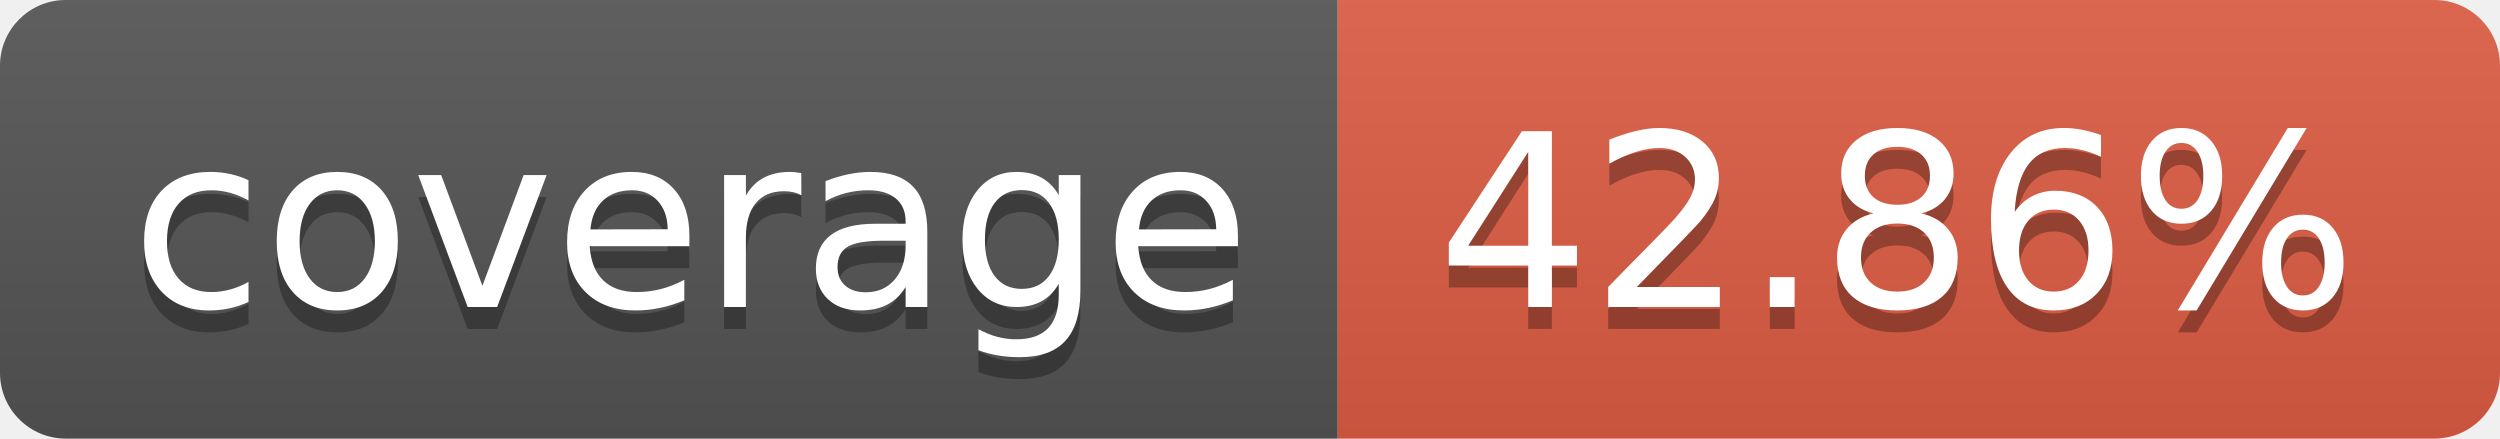
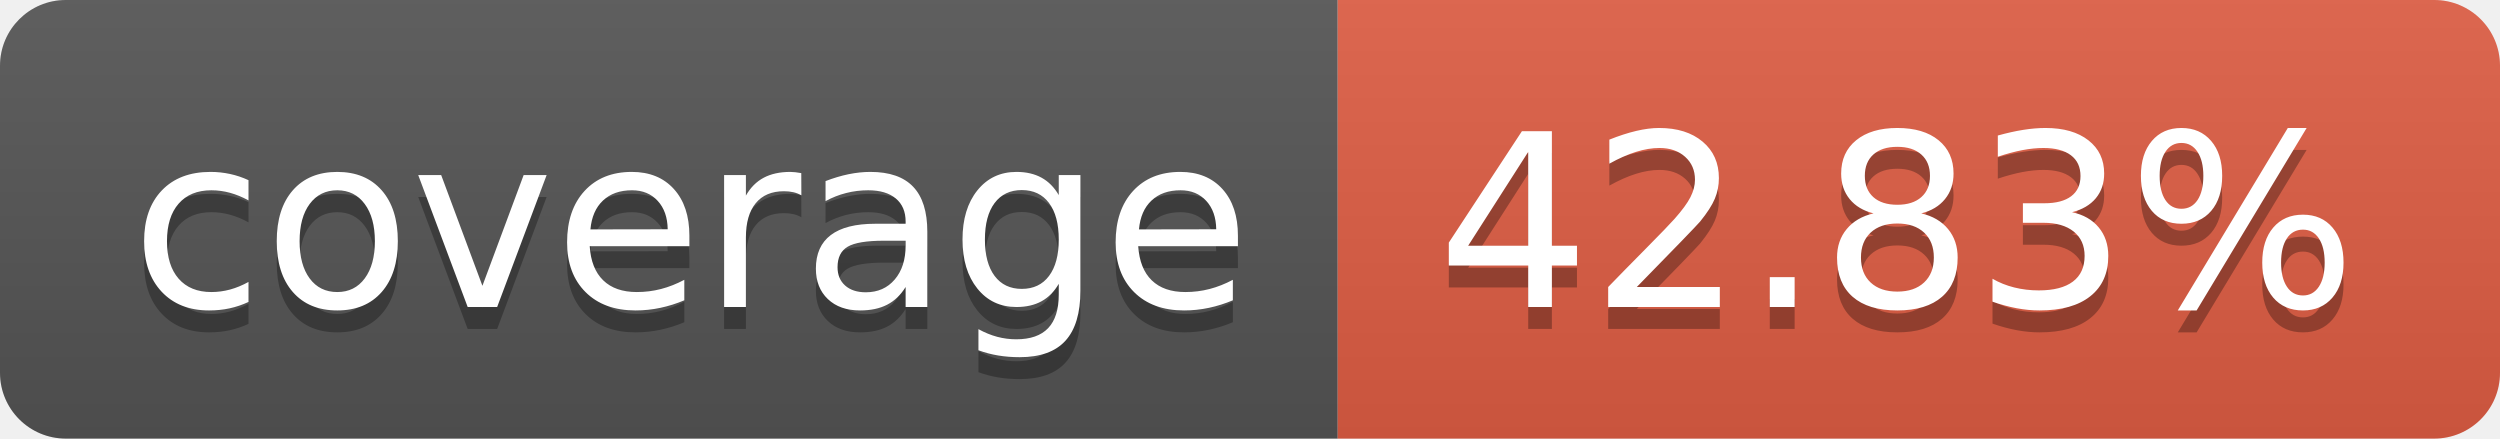
- <svg xmlns="http://www.w3.org/2000/svg" width="114" height="20" role="img" aria-label="coverage: 42.86%">
+ <svg xmlns="http://www.w3.org/2000/svg" width="114" height="20" role="img" aria-label="coverage: 42.83%">
  <linearGradient id="s" x2="0" y2="100%">
    <stop offset="0" stop-color="#bbb" stop-opacity=".1" />
    <stop offset="1" stop-opacity=".1" />
  </linearGradient>
  <clipPath id="r">
    <rect width="114" height="20" rx="3" fill="#fff" />
  </clipPath>
  <g clip-path="url(#r)">
    <rect width="61" height="20" fill="#555" />
    <rect x="61" width="53" height="20" fill="#e05d44" />
    <rect width="114" height="20" fill="url(#s)" />
  </g>
  <g fill="#fff" text-anchor="middle" font-family="Verdana,Geneva,DejaVu Sans,sans-serif" text-rendering="geometricPrecision" font-size="110">
    <text aria-hidden="true" x="315" y="150" fill="#010101" fill-opacity=".3" transform="scale(.1)" textLength="510">coverage</text>
    <text x="315" y="140" transform="scale(.1)" fill="#fff" textLength="510">coverage</text>
-     <text aria-hidden="true" x="865" y="150" fill="#010101" fill-opacity=".3" transform="scale(.1)" textLength="430">42.86%</text>
-     <text x="865" y="140" transform="scale(.1)" fill="#fff" textLength="430">42.86%</text>
+     <text aria-hidden="true" x="865" y="150" fill="#010101" fill-opacity=".3" transform="scale(.1)" textLength="430">42.83%</text>
+     <text x="865" y="140" transform="scale(.1)" fill="#fff" textLength="430">42.83%</text>
  </g>
</svg>
